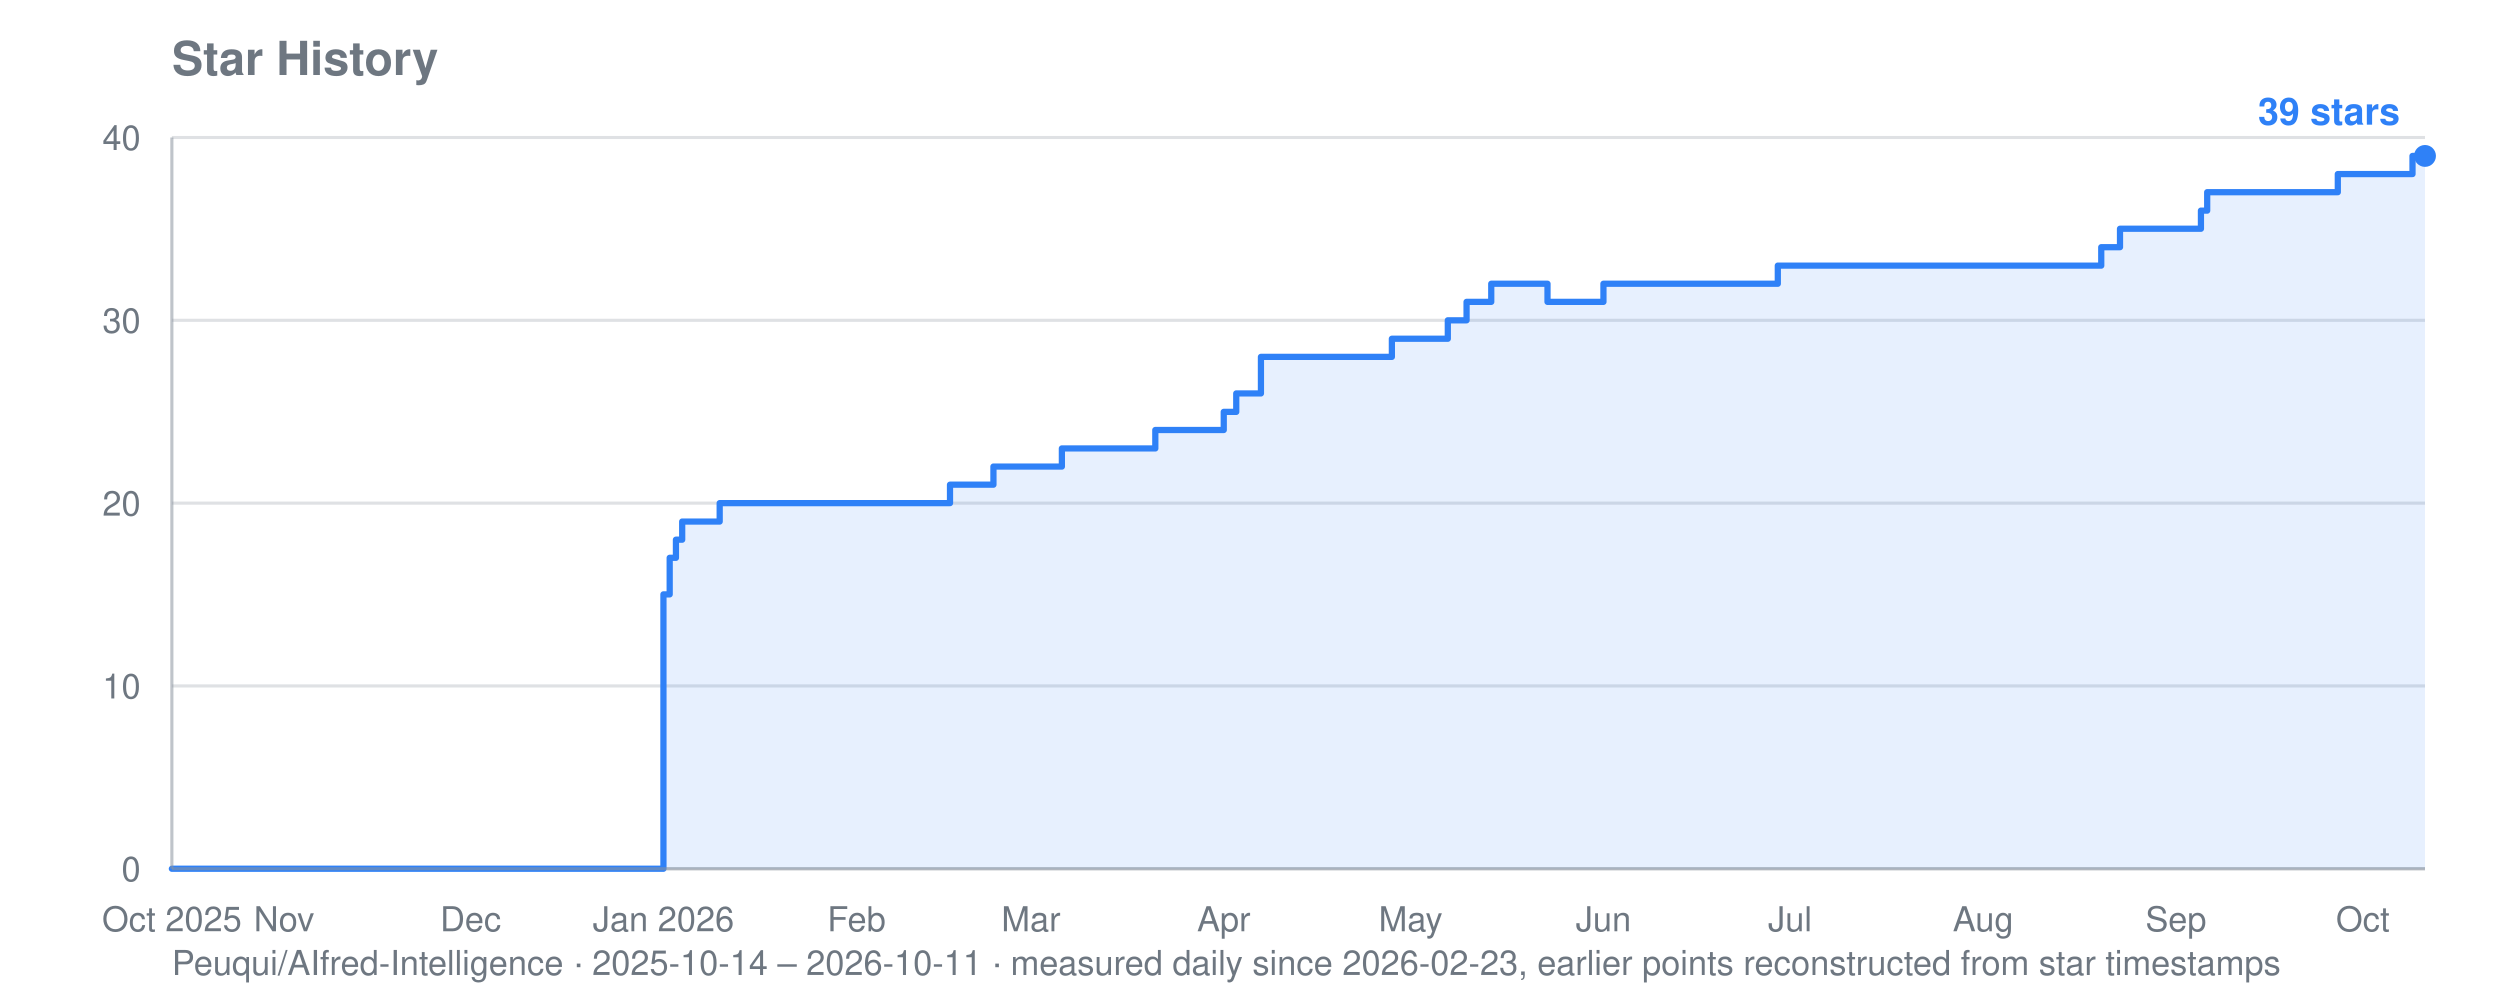
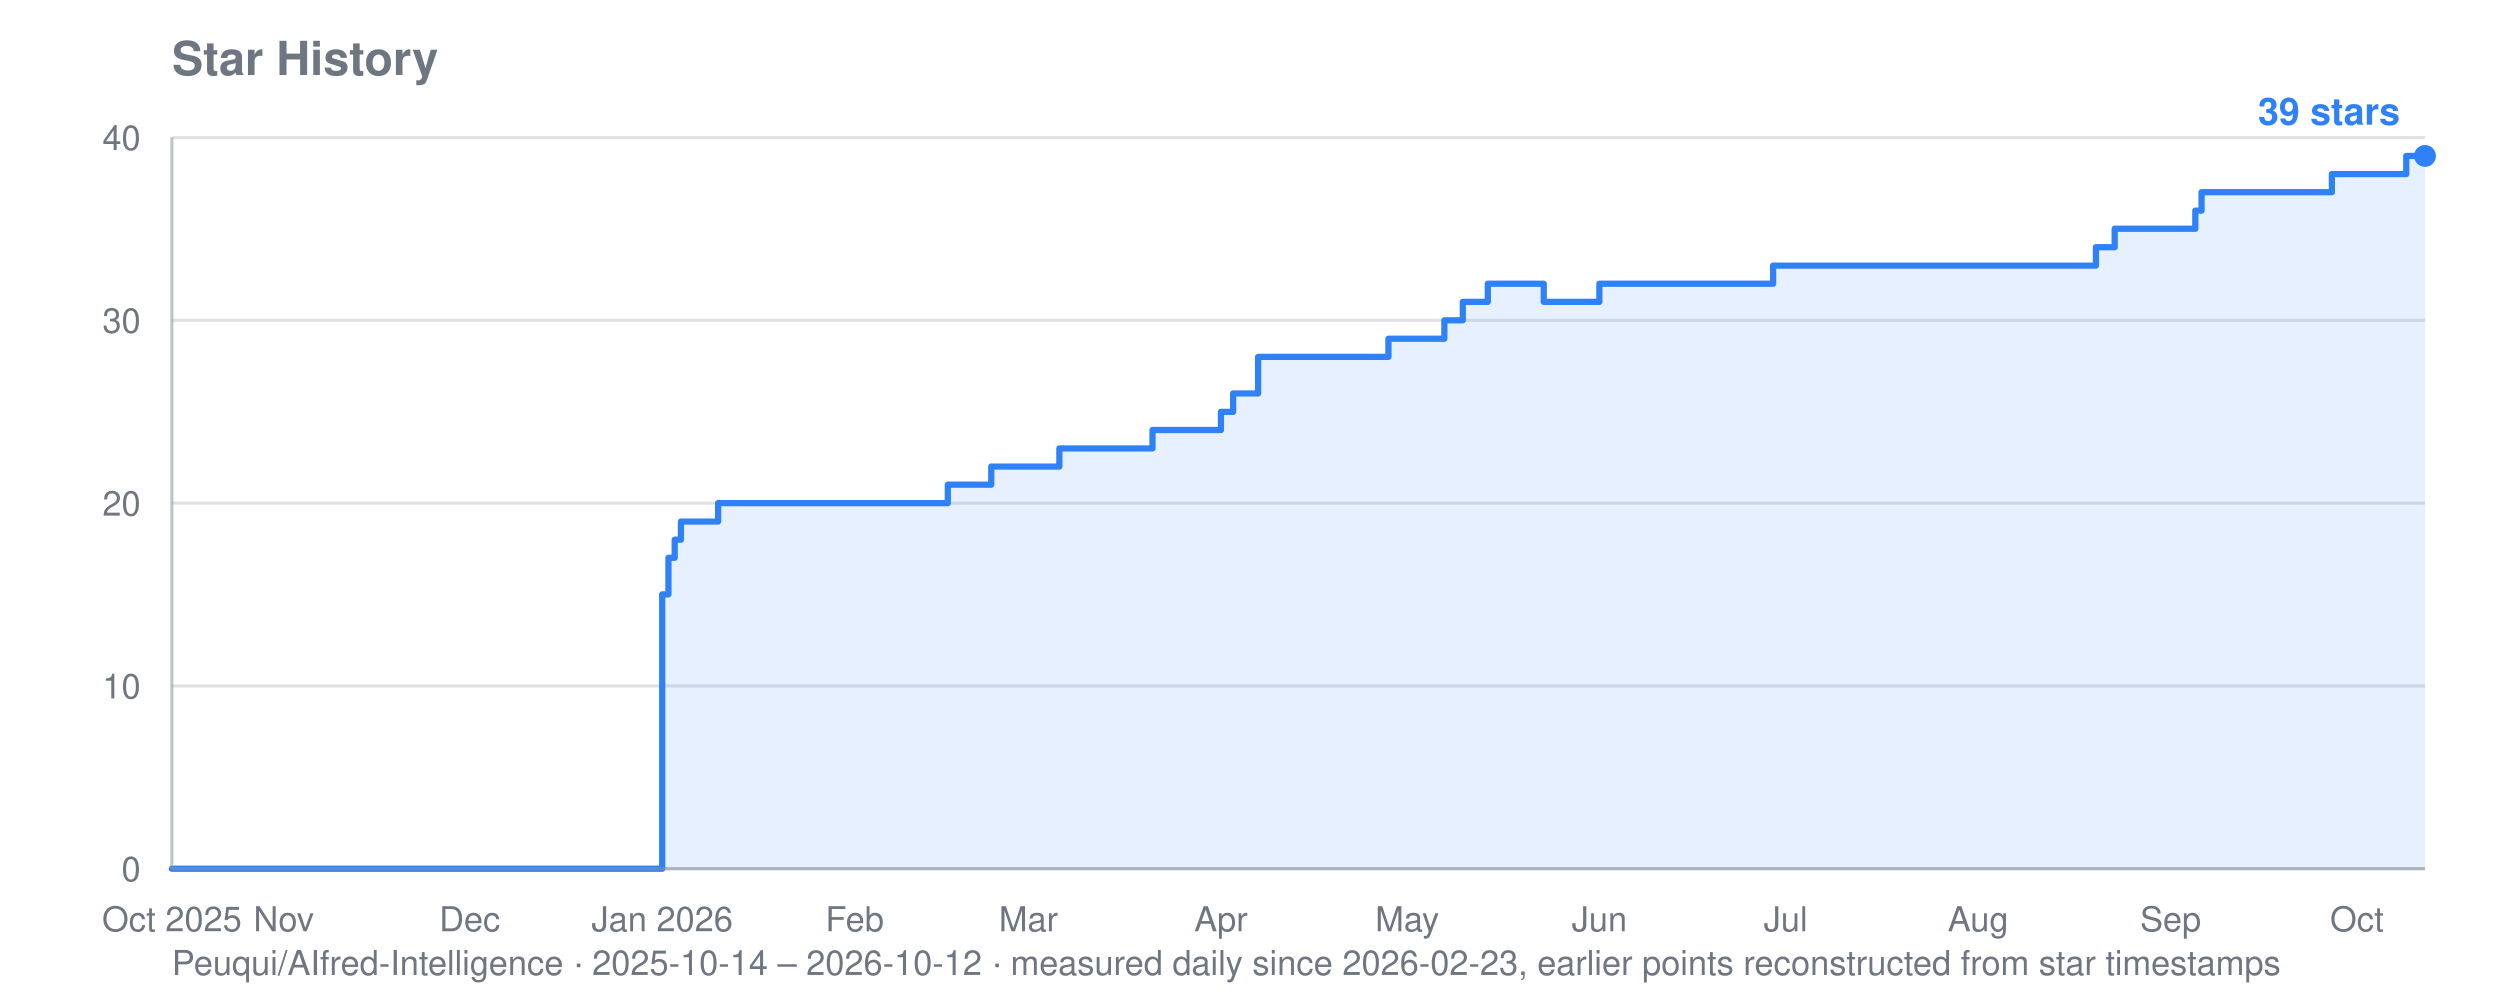
<svg xmlns="http://www.w3.org/2000/svg" viewBox="0 0 800 320" width="800" height="320" role="img" aria-label="Star history for Peuqui/AIfred-Intelligence: 39 stars">
  <text font-family="system-ui, -apple-system, Segoe UI, Helvetica, Arial, sans-serif" font-size="15" font-weight="600" fill="#6e7781" x="55" y="24">Star History</text>
-   <text font-family="system-ui, -apple-system, Segoe UI, Helvetica, Arial, sans-serif" font-size="11" fill="#6e7781" x="55" y="312">Peuqui/AIfred-Intelligence · 2025-10-14 – 2026-10-11 · measured daily since 2026-02-23, earlier points reconstructed from star timestamps</text>
+   <text font-family="system-ui, -apple-system, Segoe UI, Helvetica, Arial, sans-serif" font-size="11" fill="#6e7781" x="55" y="312">Peuqui/AIfred-Intelligence · 2025-10-14 – 2026-10-12 · measured daily since 2026-02-23, earlier points reconstructed from star timestamps</text>
  <line stroke="#8b949e" stroke-width="1" opacity="0.28" x1="55" y1="278.0" x2="776" y2="278.0" />
  <text font-family="system-ui, -apple-system, Segoe UI, Helvetica, Arial, sans-serif" font-size="11" fill="#6e7781" x="45" y="282.0" text-anchor="end">0</text>
  <line stroke="#8b949e" stroke-width="1" opacity="0.28" x1="55" y1="219.5" x2="776" y2="219.5" />
  <text font-family="system-ui, -apple-system, Segoe UI, Helvetica, Arial, sans-serif" font-size="11" fill="#6e7781" x="45" y="223.5" text-anchor="end">10</text>
  <line stroke="#8b949e" stroke-width="1" opacity="0.28" x1="55" y1="161.0" x2="776" y2="161.0" />
  <text font-family="system-ui, -apple-system, Segoe UI, Helvetica, Arial, sans-serif" font-size="11" fill="#6e7781" x="45" y="165.0" text-anchor="end">20</text>
  <line stroke="#8b949e" stroke-width="1" opacity="0.28" x1="55" y1="102.5" x2="776" y2="102.5" />
  <text font-family="system-ui, -apple-system, Segoe UI, Helvetica, Arial, sans-serif" font-size="11" fill="#6e7781" x="45" y="106.5" text-anchor="end">30</text>
  <line stroke="#8b949e" stroke-width="1" opacity="0.28" x1="55" y1="44.0" x2="776" y2="44.0" />
  <text font-family="system-ui, -apple-system, Segoe UI, Helvetica, Arial, sans-serif" font-size="11" fill="#6e7781" x="45" y="48.0" text-anchor="end">40</text>
  <text font-family="system-ui, -apple-system, Segoe UI, Helvetica, Arial, sans-serif" font-size="11" fill="#6e7781" x="55.0" y="298" text-anchor="middle">Oct 2025</text>
-   <text font-family="system-ui, -apple-system, Segoe UI, Helvetica, Arial, sans-serif" font-size="11" fill="#6e7781" x="90.9" y="298" text-anchor="middle">Nov</text>
-   <text font-family="system-ui, -apple-system, Segoe UI, Helvetica, Arial, sans-serif" font-size="11" fill="#6e7781" x="150.6" y="298" text-anchor="middle">Dec</text>
-   <text font-family="system-ui, -apple-system, Segoe UI, Helvetica, Arial, sans-serif" font-size="11" fill="#6e7781" x="212.3" y="298" text-anchor="middle">Jan 2026</text>
-   <text font-family="system-ui, -apple-system, Segoe UI, Helvetica, Arial, sans-serif" font-size="11" fill="#6e7781" x="274.1" y="298" text-anchor="middle">Feb</text>
-   <text font-family="system-ui, -apple-system, Segoe UI, Helvetica, Arial, sans-serif" font-size="11" fill="#6e7781" x="329.9" y="298" text-anchor="middle">Mar</text>
-   <text font-family="system-ui, -apple-system, Segoe UI, Helvetica, Arial, sans-serif" font-size="11" fill="#6e7781" x="391.6" y="298" text-anchor="middle">Apr</text>
-   <text font-family="system-ui, -apple-system, Segoe UI, Helvetica, Arial, sans-serif" font-size="11" fill="#6e7781" x="451.4" y="298" text-anchor="middle">May</text>
-   <text font-family="system-ui, -apple-system, Segoe UI, Helvetica, Arial, sans-serif" font-size="11" fill="#6e7781" x="513.1" y="298" text-anchor="middle">Jun</text>
-   <text font-family="system-ui, -apple-system, Segoe UI, Helvetica, Arial, sans-serif" font-size="11" fill="#6e7781" x="572.8" y="298" text-anchor="middle">Jul</text>
-   <text font-family="system-ui, -apple-system, Segoe UI, Helvetica, Arial, sans-serif" font-size="11" fill="#6e7781" x="634.6" y="298" text-anchor="middle">Aug</text>
-   <text font-family="system-ui, -apple-system, Segoe UI, Helvetica, Arial, sans-serif" font-size="11" fill="#6e7781" x="696.3" y="298" text-anchor="middle">Sep</text>
-   <text font-family="system-ui, -apple-system, Segoe UI, Helvetica, Arial, sans-serif" font-size="11" fill="#6e7781" x="756.1" y="298" text-anchor="middle">Oct</text>
-   <polygon fill="#2f81f7" opacity="0.12" points="55.0,278.0 55.0,278.0 212.3,278.0 212.3,190.2 214.3,190.2 214.3,178.5 216.3,178.5 216.3,172.7 218.3,172.7 218.3,166.9 230.3,166.9 230.3,161.0 304.0,161.0 304.0,155.1 317.9,155.1 317.9,149.3 319.9,149.3 319.9,149.3 321.9,149.3 321.9,149.3 323.9,149.3 323.9,149.3 325.9,149.3 325.9,149.3 327.9,149.3 327.9,149.3 329.9,149.3 329.9,149.3 331.8,149.3 331.8,149.3 333.8,149.3 333.8,149.3 335.8,149.3 335.8,149.3 337.8,149.3 337.8,149.3 339.8,149.3 339.8,143.5 341.8,143.5 341.8,143.5 343.8,143.5 343.8,143.5 345.8,143.5 345.8,143.5 347.8,143.5 347.8,143.5 349.8,143.5 349.8,143.5 351.8,143.5 351.8,143.5 353.8,143.5 353.8,143.5 355.7,143.5 355.7,143.5 357.7,143.5 357.7,143.5 359.7,143.5 359.7,143.5 361.7,143.5 361.7,143.5 363.7,143.5 363.7,143.5 365.7,143.5 365.7,143.5 367.7,143.5 367.7,143.5 369.7,143.5 369.7,137.6 371.7,137.6 371.7,137.6 373.7,137.6 373.7,137.6 375.7,137.6 375.7,137.6 377.7,137.6 377.7,137.6 379.6,137.6 379.6,137.6 381.6,137.6 381.6,137.6 383.6,137.6 383.6,137.6 385.6,137.6 385.6,137.6 391.6,137.6 391.6,131.8 393.6,131.8 393.6,131.8 395.6,131.8 395.6,125.9 397.6,125.9 397.6,125.9 399.6,125.9 399.6,125.9 403.5,125.9 403.5,114.2 405.5,114.2 405.5,114.2 407.5,114.2 407.5,114.2 409.5,114.2 409.5,114.2 411.5,114.2 411.5,114.2 413.5,114.2 413.5,114.2 415.5,114.2 415.5,114.2 417.5,114.2 417.5,114.2 419.5,114.2 419.5,114.2 421.5,114.2 421.5,114.2 423.5,114.2 423.5,114.2 425.5,114.2 425.5,114.2 427.5,114.2 427.5,114.2 429.4,114.2 429.4,114.2 431.4,114.2 431.4,114.2 433.4,114.2 433.4,114.2 435.4,114.2 435.4,114.2 437.4,114.2 437.4,114.2 439.4,114.2 439.4,114.2 441.4,114.2 441.4,114.2 443.4,114.2 443.4,114.2 445.4,114.2 445.4,108.4 447.4,108.4 447.4,108.4 449.4,108.4 449.4,108.4 451.4,108.4 451.4,108.4 453.3,108.4 453.3,108.4 455.3,108.4 455.3,108.4 457.3,108.4 457.3,108.4 459.3,108.4 459.3,108.4 461.3,108.4 461.3,108.4 463.3,108.4 463.3,102.5 465.3,102.5 465.3,102.5 467.3,102.5 467.3,102.5 469.3,102.5 469.3,96.6 471.3,96.6 471.3,96.6 473.3,96.6 473.3,96.6 475.3,96.6 475.3,96.6 477.2,96.6 477.2,90.8 479.2,90.8 479.2,90.8 481.2,90.8 481.2,90.8 483.2,90.8 483.2,90.8 485.2,90.8 485.2,90.8 487.2,90.8 487.2,90.8 489.2,90.8 489.2,90.8 491.2,90.8 491.2,90.8 493.2,90.8 493.2,90.8 495.2,90.8 495.2,96.6 497.2,96.6 497.2,96.6 499.2,96.6 499.2,96.6 501.1,96.6 501.1,96.6 503.1,96.6 503.1,96.6 505.1,96.6 505.1,96.6 507.1,96.6 507.1,96.6 509.1,96.6 509.1,96.6 511.1,96.6 511.1,96.6 513.1,96.6 513.1,90.8 515.1,90.8 515.1,90.8 517.1,90.8 517.1,90.8 519.1,90.8 519.1,90.8 521.1,90.8 521.1,90.8 523.1,90.8 523.1,90.8 525.0,90.8 525.0,90.8 527.0,90.8 527.0,90.8 529.0,90.8 529.0,90.8 531.0,90.8 531.0,90.8 533.0,90.8 533.0,90.8 535.0,90.8 535.0,90.8 537.0,90.8 537.0,90.8 539.0,90.8 539.0,90.8 541.0,90.8 541.0,90.8 543.0,90.8 543.0,90.8 545.0,90.8 545.0,90.8 547.0,90.8 547.0,90.8 548.9,90.8 548.9,90.8 550.9,90.8 550.9,90.8 552.9,90.8 552.9,90.8 554.9,90.8 554.9,90.8 556.9,90.8 556.9,90.8 558.9,90.8 558.9,90.8 560.9,90.8 560.9,90.8 562.9,90.8 562.9,90.8 564.9,90.8 564.9,90.8 566.9,90.8 566.9,90.8 568.9,90.8 568.9,85.0 570.9,85.0 570.9,85.0 572.8,85.0 572.8,85.0 574.8,85.0 574.8,85.0 576.8,85.0 576.8,85.0 578.8,85.0 578.8,85.0 580.8,85.0 580.8,85.0 582.8,85.0 582.8,85.0 584.8,85.0 584.8,85.0 586.8,85.0 586.8,85.0 588.8,85.0 588.8,85.0 590.8,85.0 590.8,85.0 592.8,85.0 592.8,85.0 594.8,85.0 594.8,85.0 596.7,85.0 596.7,85.0 598.7,85.0 598.7,85.0 600.7,85.0 600.7,85.0 602.7,85.0 602.7,85.0 604.7,85.0 604.7,85.0 606.7,85.0 606.7,85.0 608.7,85.0 608.7,85.0 610.7,85.0 610.7,85.0 612.7,85.0 612.7,85.0 614.7,85.0 614.7,85.0 616.7,85.0 616.7,85.0 618.7,85.0 618.7,85.0 620.6,85.0 620.6,85.0 622.6,85.0 622.6,85.0 624.6,85.0 624.6,85.0 626.6,85.0 626.6,85.0 628.6,85.0 628.6,85.0 630.6,85.0 630.6,85.0 632.6,85.0 632.6,85.0 634.6,85.0 634.6,85.0 636.6,85.0 636.6,85.0 638.6,85.0 638.6,85.0 640.6,85.0 640.6,85.0 642.6,85.0 642.6,85.0 644.5,85.0 644.5,85.0 646.5,85.0 646.5,85.0 648.5,85.0 648.5,85.0 650.5,85.0 650.5,85.0 652.5,85.0 652.5,85.0 654.5,85.0 654.5,85.0 656.5,85.0 656.5,85.0 658.5,85.0 658.5,85.0 660.5,85.0 660.5,85.0 662.5,85.0 662.5,85.0 664.5,85.0 664.5,85.0 666.5,85.0 666.5,85.0 668.4,85.0 668.4,85.0 670.4,85.0 670.4,85.0 672.4,85.0 672.4,79.1 674.4,79.1 674.4,79.1 676.4,79.1 676.4,79.1 678.4,79.1 678.4,73.2 680.4,73.2 680.4,73.2 682.4,73.2 682.4,73.2 684.4,73.2 684.4,73.2 686.4,73.2 686.4,73.2 688.4,73.2 688.4,73.2 690.4,73.2 690.4,73.2 692.3,73.2 692.3,73.2 694.3,73.2 694.3,73.2 696.3,73.2 696.3,73.2 698.3,73.2 698.3,73.2 700.3,73.2 700.3,73.2 702.3,73.2 702.3,73.2 704.3,73.2 704.3,67.4 706.3,67.4 706.3,61.5 708.3,61.5 708.3,61.5 710.3,61.5 710.3,61.5 712.3,61.5 712.3,61.5 714.3,61.5 714.3,61.5 716.2,61.5 716.2,61.5 718.2,61.5 718.2,61.5 720.2,61.5 720.2,61.5 722.2,61.5 722.2,61.5 724.2,61.5 724.2,61.5 726.2,61.5 726.2,61.5 728.2,61.5 728.2,61.5 730.2,61.5 730.2,61.5 732.2,61.5 732.2,61.5 734.2,61.5 734.2,61.5 736.2,61.5 736.2,61.5 738.2,61.5 738.2,61.5 740.1,61.5 740.1,61.5 742.1,61.5 742.1,61.5 744.1,61.5 744.1,61.5 746.1,61.5 746.1,61.5 748.1,61.5 748.1,55.7 750.1,55.7 750.1,55.7 752.1,55.7 752.1,55.7 754.1,55.7 754.1,55.7 756.1,55.7 756.1,55.7 758.1,55.7 758.1,55.7 760.1,55.7 760.1,55.7 762.1,55.7 762.1,55.7 764.0,55.7 764.0,55.7 766.0,55.7 766.0,55.7 768.0,55.7 768.0,55.7 770.0,55.7 770.0,55.7 772.0,55.7 772.0,49.9 774.0,49.9 774.0,49.9 776.0,49.9 776.0,49.9 776.0,278.0" />
-   <polyline fill="none" stroke="#2f81f7" stroke-width="2" stroke-linejoin="round" stroke-linecap="round" points="55.0,278.0 212.3,278.0 212.3,190.2 214.3,190.2 214.3,178.5 216.3,178.5 216.3,172.7 218.3,172.7 218.3,166.9 230.3,166.9 230.3,161.0 304.0,161.0 304.0,155.1 317.9,155.1 317.9,149.3 319.9,149.3 319.9,149.3 321.9,149.3 321.9,149.3 323.9,149.3 323.9,149.3 325.9,149.3 325.9,149.3 327.9,149.3 327.9,149.3 329.9,149.3 329.9,149.3 331.8,149.3 331.8,149.3 333.8,149.3 333.8,149.3 335.8,149.3 335.8,149.3 337.8,149.3 337.8,149.3 339.8,149.3 339.8,143.5 341.8,143.5 341.8,143.5 343.8,143.5 343.8,143.5 345.8,143.5 345.8,143.5 347.8,143.5 347.8,143.5 349.8,143.5 349.8,143.5 351.8,143.5 351.8,143.5 353.8,143.5 353.8,143.5 355.7,143.5 355.7,143.5 357.7,143.5 357.7,143.5 359.7,143.5 359.7,143.5 361.7,143.5 361.7,143.5 363.7,143.5 363.7,143.5 365.7,143.5 365.7,143.5 367.7,143.5 367.7,143.5 369.7,143.5 369.7,137.6 371.7,137.6 371.7,137.6 373.7,137.6 373.7,137.6 375.7,137.6 375.7,137.6 377.7,137.6 377.7,137.6 379.6,137.6 379.6,137.6 381.6,137.6 381.6,137.6 383.6,137.6 383.6,137.6 385.6,137.6 385.6,137.6 391.6,137.6 391.6,131.8 393.6,131.8 393.6,131.8 395.6,131.8 395.6,125.9 397.6,125.9 397.6,125.9 399.6,125.9 399.6,125.9 403.5,125.9 403.5,114.2 405.5,114.2 405.5,114.2 407.5,114.2 407.5,114.2 409.5,114.2 409.5,114.2 411.5,114.2 411.5,114.2 413.5,114.2 413.5,114.2 415.5,114.2 415.5,114.2 417.5,114.2 417.5,114.2 419.5,114.2 419.5,114.2 421.5,114.2 421.5,114.2 423.5,114.2 423.5,114.2 425.5,114.2 425.5,114.2 427.5,114.2 427.5,114.2 429.4,114.2 429.4,114.2 431.4,114.2 431.4,114.2 433.4,114.2 433.4,114.2 435.4,114.2 435.4,114.2 437.4,114.2 437.4,114.2 439.4,114.2 439.4,114.2 441.4,114.2 441.4,114.2 443.4,114.2 443.4,114.2 445.4,114.2 445.4,108.4 447.4,108.4 447.4,108.4 449.4,108.4 449.4,108.4 451.4,108.4 451.4,108.4 453.3,108.4 453.3,108.4 455.3,108.4 455.3,108.4 457.3,108.4 457.3,108.4 459.3,108.4 459.3,108.4 461.3,108.4 461.3,108.4 463.3,108.4 463.3,102.5 465.3,102.5 465.3,102.5 467.3,102.5 467.3,102.5 469.3,102.5 469.3,96.6 471.3,96.6 471.3,96.6 473.3,96.6 473.3,96.6 475.3,96.6 475.3,96.6 477.2,96.6 477.2,90.8 479.2,90.8 479.2,90.8 481.2,90.8 481.2,90.8 483.2,90.8 483.2,90.8 485.2,90.8 485.2,90.8 487.2,90.8 487.2,90.8 489.2,90.8 489.2,90.8 491.2,90.8 491.2,90.8 493.2,90.8 493.2,90.8 495.2,90.8 495.2,96.6 497.2,96.6 497.2,96.6 499.2,96.6 499.2,96.6 501.1,96.6 501.1,96.6 503.1,96.6 503.1,96.6 505.1,96.6 505.1,96.6 507.1,96.6 507.1,96.6 509.1,96.6 509.1,96.6 511.1,96.6 511.1,96.6 513.1,96.6 513.1,90.8 515.1,90.8 515.1,90.8 517.1,90.8 517.1,90.8 519.1,90.8 519.1,90.8 521.1,90.8 521.1,90.8 523.1,90.8 523.1,90.8 525.0,90.8 525.0,90.8 527.0,90.8 527.0,90.8 529.0,90.8 529.0,90.8 531.0,90.8 531.0,90.8 533.0,90.8 533.0,90.8 535.0,90.8 535.0,90.8 537.0,90.8 537.0,90.8 539.0,90.8 539.0,90.8 541.0,90.8 541.0,90.8 543.0,90.8 543.0,90.8 545.0,90.8 545.0,90.8 547.0,90.8 547.0,90.8 548.9,90.8 548.9,90.8 550.9,90.8 550.9,90.8 552.9,90.8 552.9,90.8 554.9,90.8 554.9,90.8 556.9,90.8 556.9,90.8 558.9,90.8 558.9,90.8 560.9,90.8 560.9,90.8 562.9,90.8 562.9,90.8 564.9,90.8 564.9,90.8 566.9,90.8 566.9,90.8 568.9,90.8 568.9,85.0 570.9,85.0 570.9,85.0 572.8,85.0 572.8,85.0 574.8,85.0 574.8,85.0 576.8,85.0 576.8,85.0 578.8,85.0 578.8,85.0 580.8,85.0 580.8,85.0 582.8,85.0 582.8,85.0 584.8,85.0 584.8,85.0 586.8,85.0 586.8,85.0 588.8,85.0 588.8,85.0 590.8,85.0 590.8,85.0 592.8,85.0 592.8,85.0 594.8,85.0 594.8,85.0 596.7,85.0 596.7,85.0 598.7,85.0 598.7,85.0 600.7,85.0 600.7,85.0 602.7,85.0 602.7,85.0 604.7,85.0 604.7,85.0 606.7,85.0 606.7,85.0 608.7,85.0 608.7,85.0 610.7,85.0 610.7,85.0 612.7,85.0 612.7,85.0 614.7,85.0 614.7,85.0 616.7,85.0 616.7,85.0 618.7,85.0 618.7,85.0 620.6,85.0 620.6,85.0 622.6,85.0 622.6,85.0 624.6,85.0 624.6,85.0 626.6,85.0 626.6,85.0 628.6,85.0 628.6,85.0 630.6,85.0 630.6,85.0 632.6,85.0 632.6,85.0 634.6,85.0 634.6,85.0 636.6,85.0 636.6,85.0 638.6,85.0 638.6,85.0 640.6,85.0 640.6,85.0 642.6,85.0 642.6,85.0 644.5,85.0 644.5,85.0 646.5,85.0 646.5,85.0 648.5,85.0 648.5,85.0 650.5,85.0 650.5,85.0 652.5,85.0 652.5,85.0 654.5,85.0 654.5,85.0 656.5,85.0 656.5,85.0 658.5,85.0 658.5,85.0 660.5,85.0 660.5,85.0 662.5,85.0 662.5,85.0 664.5,85.0 664.5,85.0 666.5,85.0 666.5,85.0 668.4,85.0 668.4,85.0 670.4,85.0 670.4,85.0 672.4,85.0 672.4,79.1 674.4,79.1 674.4,79.1 676.4,79.1 676.4,79.1 678.4,79.1 678.4,73.2 680.4,73.2 680.4,73.2 682.4,73.2 682.4,73.2 684.4,73.2 684.4,73.2 686.4,73.2 686.4,73.2 688.4,73.2 688.4,73.2 690.4,73.2 690.4,73.2 692.3,73.2 692.3,73.2 694.3,73.2 694.3,73.2 696.3,73.2 696.3,73.2 698.3,73.2 698.3,73.2 700.3,73.2 700.3,73.2 702.3,73.2 702.3,73.2 704.3,73.2 704.3,67.4 706.3,67.4 706.3,61.5 708.3,61.5 708.3,61.5 710.3,61.5 710.3,61.5 712.3,61.5 712.3,61.5 714.3,61.5 714.3,61.5 716.2,61.5 716.2,61.5 718.2,61.5 718.2,61.5 720.2,61.5 720.2,61.5 722.2,61.5 722.2,61.5 724.2,61.5 724.2,61.5 726.2,61.5 726.2,61.5 728.2,61.5 728.2,61.5 730.2,61.5 730.2,61.5 732.2,61.5 732.2,61.5 734.2,61.5 734.2,61.5 736.2,61.5 736.2,61.5 738.2,61.5 738.2,61.5 740.1,61.5 740.1,61.5 742.1,61.5 742.1,61.5 744.1,61.5 744.1,61.5 746.1,61.5 746.1,61.5 748.1,61.5 748.1,55.7 750.1,55.7 750.1,55.7 752.1,55.7 752.1,55.7 754.1,55.7 754.1,55.7 756.1,55.7 756.1,55.7 758.1,55.7 758.1,55.7 760.1,55.7 760.1,55.7 762.1,55.7 762.1,55.7 764.0,55.7 764.0,55.7 766.0,55.7 766.0,55.7 768.0,55.7 768.0,55.7 770.0,55.7 770.0,55.7 772.0,55.7 772.0,49.9 774.0,49.9 774.0,49.9 776.0,49.9 776.0,49.9" />
+   <text font-family="system-ui, -apple-system, Segoe UI, Helvetica, Arial, sans-serif" font-size="11" fill="#6e7781" x="90.8" y="298" text-anchor="middle">Nov</text>
+   <text font-family="system-ui, -apple-system, Segoe UI, Helvetica, Arial, sans-serif" font-size="11" fill="#6e7781" x="150.3" y="298" text-anchor="middle">Dec</text>
+   <text font-family="system-ui, -apple-system, Segoe UI, Helvetica, Arial, sans-serif" font-size="11" fill="#6e7781" x="211.9" y="298" text-anchor="middle">Jan 2026</text>
+   <text font-family="system-ui, -apple-system, Segoe UI, Helvetica, Arial, sans-serif" font-size="11" fill="#6e7781" x="273.5" y="298" text-anchor="middle">Feb</text>
+   <text font-family="system-ui, -apple-system, Segoe UI, Helvetica, Arial, sans-serif" font-size="11" fill="#6e7781" x="329.1" y="298" text-anchor="middle">Mar</text>
+   <text font-family="system-ui, -apple-system, Segoe UI, Helvetica, Arial, sans-serif" font-size="11" fill="#6e7781" x="390.7" y="298" text-anchor="middle">Apr</text>
+   <text font-family="system-ui, -apple-system, Segoe UI, Helvetica, Arial, sans-serif" font-size="11" fill="#6e7781" x="450.3" y="298" text-anchor="middle">May</text>
+   <text font-family="system-ui, -apple-system, Segoe UI, Helvetica, Arial, sans-serif" font-size="11" fill="#6e7781" x="511.8" y="298" text-anchor="middle">Jun</text>
+   <text font-family="system-ui, -apple-system, Segoe UI, Helvetica, Arial, sans-serif" font-size="11" fill="#6e7781" x="571.4" y="298" text-anchor="middle">Jul</text>
+   <text font-family="system-ui, -apple-system, Segoe UI, Helvetica, Arial, sans-serif" font-size="11" fill="#6e7781" x="633.0" y="298" text-anchor="middle">Aug</text>
+   <text font-family="system-ui, -apple-system, Segoe UI, Helvetica, Arial, sans-serif" font-size="11" fill="#6e7781" x="694.6" y="298" text-anchor="middle">Sep</text>
+   <text font-family="system-ui, -apple-system, Segoe UI, Helvetica, Arial, sans-serif" font-size="11" fill="#6e7781" x="754.2" y="298" text-anchor="middle">Oct</text>
+   <polygon fill="#2f81f7" opacity="0.12" points="55.0,278.0 55.0,278.0 211.9,278.0 211.9,190.2 213.9,190.2 213.9,178.5 215.9,178.5 215.9,172.7 217.9,172.7 217.9,166.9 229.8,166.9 229.8,161.0 303.3,161.0 303.3,155.1 317.2,155.1 317.2,149.3 319.2,149.3 319.2,149.3 321.2,149.3 321.2,149.3 323.1,149.3 323.1,149.3 325.1,149.3 325.1,149.3 327.1,149.3 327.1,149.3 329.1,149.3 329.1,149.3 331.1,149.3 331.1,149.3 333.1,149.3 333.1,149.3 335.1,149.3 335.1,149.3 337.0,149.3 337.0,149.3 339.0,149.3 339.0,143.5 341.0,143.5 341.0,143.5 343.0,143.5 343.0,143.5 345.0,143.5 345.0,143.5 347.0,143.5 347.0,143.5 349.0,143.5 349.0,143.5 350.9,143.5 350.9,143.5 352.9,143.5 352.9,143.5 354.9,143.5 354.9,143.5 356.9,143.5 356.9,143.5 358.9,143.5 358.9,143.5 360.9,143.5 360.9,143.5 362.9,143.5 362.9,143.5 364.9,143.5 364.9,143.5 366.8,143.5 366.8,143.5 368.8,143.5 368.8,137.6 370.8,137.6 370.8,137.6 372.8,137.6 372.8,137.6 374.8,137.6 374.8,137.6 376.8,137.6 376.8,137.6 378.8,137.6 378.8,137.6 380.7,137.6 380.7,137.6 382.7,137.6 382.7,137.6 384.7,137.6 384.7,137.6 390.7,137.6 390.7,131.8 392.7,131.8 392.7,131.8 394.6,131.8 394.6,125.9 396.6,125.9 396.6,125.9 398.6,125.9 398.6,125.9 402.6,125.9 402.6,114.2 404.6,114.2 404.6,114.2 406.6,114.2 406.6,114.2 408.5,114.2 408.5,114.2 410.5,114.2 410.5,114.2 412.5,114.2 412.5,114.2 414.5,114.2 414.5,114.2 416.5,114.2 416.5,114.2 418.5,114.2 418.5,114.2 420.5,114.2 420.5,114.2 422.5,114.2 422.5,114.2 424.4,114.2 424.4,114.2 426.4,114.2 426.4,114.2 428.4,114.2 428.4,114.2 430.4,114.2 430.4,114.2 432.4,114.2 432.4,114.2 434.4,114.2 434.4,114.2 436.4,114.2 436.4,114.2 438.3,114.2 438.3,114.2 440.3,114.2 440.3,114.2 442.3,114.2 442.3,114.2 444.3,114.2 444.3,108.4 446.3,108.4 446.3,108.4 448.3,108.4 448.3,108.4 450.3,108.4 450.3,108.4 452.2,108.4 452.2,108.4 454.2,108.4 454.2,108.4 456.2,108.4 456.2,108.4 458.2,108.4 458.2,108.4 460.2,108.4 460.2,108.4 462.2,108.4 462.2,102.5 464.2,102.5 464.2,102.5 466.1,102.5 466.1,102.5 468.1,102.5 468.1,96.6 470.1,96.6 470.1,96.6 472.1,96.6 472.1,96.6 474.1,96.6 474.1,96.6 476.1,96.6 476.1,90.8 478.1,90.8 478.1,90.8 480.1,90.8 480.1,90.8 482.0,90.8 482.0,90.8 484.0,90.8 484.0,90.8 486.0,90.8 486.0,90.8 488.0,90.8 488.0,90.8 490.0,90.8 490.0,90.8 492.0,90.8 492.0,90.8 494.0,90.8 494.0,96.6 495.9,96.6 495.9,96.6 497.9,96.6 497.9,96.6 499.9,96.6 499.9,96.6 501.9,96.6 501.9,96.6 503.9,96.6 503.9,96.6 505.9,96.6 505.9,96.6 507.9,96.6 507.9,96.6 509.8,96.6 509.8,96.6 511.8,96.6 511.8,90.8 513.8,90.8 513.8,90.8 515.8,90.8 515.8,90.8 517.8,90.8 517.8,90.8 519.8,90.8 519.8,90.8 521.8,90.8 521.8,90.8 523.7,90.8 523.7,90.8 525.7,90.8 525.7,90.8 527.7,90.8 527.7,90.8 529.7,90.8 529.7,90.8 531.7,90.8 531.7,90.8 533.7,90.8 533.7,90.8 535.7,90.8 535.7,90.8 537.7,90.8 537.7,90.8 539.6,90.8 539.6,90.8 541.6,90.8 541.6,90.8 543.6,90.8 543.6,90.8 545.6,90.8 545.6,90.8 547.6,90.8 547.6,90.8 549.6,90.8 549.6,90.8 551.6,90.8 551.6,90.8 553.5,90.8 553.5,90.8 555.5,90.8 555.5,90.8 557.5,90.8 557.5,90.8 559.5,90.8 559.5,90.8 561.5,90.8 561.5,90.8 563.5,90.8 563.5,90.8 565.5,90.8 565.5,90.8 567.4,90.8 567.4,85.0 569.4,85.0 569.4,85.0 571.4,85.0 571.4,85.0 573.4,85.0 573.4,85.0 575.4,85.0 575.4,85.0 577.4,85.0 577.4,85.0 579.4,85.0 579.4,85.0 581.3,85.0 581.3,85.0 583.3,85.0 583.3,85.0 585.3,85.0 585.3,85.0 587.3,85.0 587.3,85.0 589.3,85.0 589.3,85.0 591.3,85.0 591.3,85.0 593.3,85.0 593.3,85.0 595.3,85.0 595.3,85.0 597.2,85.0 597.2,85.0 599.2,85.0 599.2,85.0 601.2,85.0 601.2,85.0 603.2,85.0 603.2,85.0 605.2,85.0 605.2,85.0 607.2,85.0 607.2,85.0 609.2,85.0 609.2,85.0 611.1,85.0 611.1,85.0 613.1,85.0 613.1,85.0 615.1,85.0 615.1,85.0 617.1,85.0 617.1,85.0 619.1,85.0 619.1,85.0 621.1,85.0 621.1,85.0 623.1,85.0 623.1,85.0 625.0,85.0 625.0,85.0 627.0,85.0 627.0,85.0 629.0,85.0 629.0,85.0 631.0,85.0 631.0,85.0 633.0,85.0 633.0,85.0 635.0,85.0 635.0,85.0 637.0,85.0 637.0,85.0 639.0,85.0 639.0,85.0 640.9,85.0 640.9,85.0 642.9,85.0 642.9,85.0 644.9,85.0 644.9,85.0 646.9,85.0 646.9,85.0 648.9,85.0 648.9,85.0 650.9,85.0 650.9,85.0 652.9,85.0 652.9,85.0 654.8,85.0 654.8,85.0 656.8,85.0 656.8,85.0 658.8,85.0 658.8,85.0 660.8,85.0 660.8,85.0 662.8,85.0 662.8,85.0 664.8,85.0 664.8,85.0 666.8,85.0 666.8,85.0 668.7,85.0 668.7,85.0 670.7,85.0 670.7,79.1 672.7,79.1 672.7,79.1 674.7,79.1 674.7,79.1 676.7,79.1 676.7,73.2 678.7,73.2 678.7,73.2 680.7,73.2 680.7,73.2 682.6,73.2 682.6,73.2 684.6,73.2 684.6,73.2 686.6,73.2 686.6,73.2 688.6,73.2 688.6,73.2 690.6,73.2 690.6,73.2 692.6,73.2 692.6,73.2 694.6,73.2 694.6,73.2 696.6,73.2 696.6,73.2 698.5,73.2 698.5,73.2 700.5,73.2 700.5,73.2 702.5,73.2 702.5,67.4 704.5,67.4 704.5,61.5 706.5,61.5 706.5,61.5 708.5,61.5 708.5,61.5 710.5,61.5 710.5,61.5 712.4,61.5 712.4,61.5 714.4,61.5 714.4,61.5 716.4,61.5 716.4,61.5 718.4,61.5 718.4,61.5 720.4,61.5 720.4,61.5 722.4,61.5 722.4,61.5 724.4,61.5 724.4,61.5 726.3,61.5 726.3,61.5 728.3,61.5 728.3,61.5 730.3,61.5 730.3,61.5 732.3,61.5 732.3,61.5 734.3,61.5 734.3,61.5 736.3,61.5 736.3,61.5 738.3,61.5 738.3,61.5 740.2,61.5 740.2,61.5 742.2,61.5 742.2,61.5 744.2,61.5 744.2,61.5 746.2,61.5 746.2,55.7 748.2,55.7 748.2,55.7 750.2,55.7 750.2,55.7 752.2,55.7 752.2,55.7 754.2,55.7 754.2,55.7 756.1,55.7 756.1,55.7 758.1,55.7 758.1,55.7 760.1,55.7 760.1,55.7 762.1,55.7 762.1,55.7 764.1,55.7 764.1,55.7 766.1,55.7 766.1,55.7 768.1,55.7 768.1,55.7 770.0,55.7 770.0,49.9 772.0,49.9 772.0,49.9 774.0,49.9 774.0,49.9 776.0,49.9 776.0,49.9 776.0,278.0" />
+   <polyline fill="none" stroke="#2f81f7" stroke-width="2" stroke-linejoin="round" stroke-linecap="round" points="55.0,278.0 211.9,278.0 211.9,190.2 213.9,190.2 213.9,178.5 215.9,178.5 215.9,172.7 217.9,172.7 217.9,166.9 229.8,166.9 229.8,161.0 303.3,161.0 303.3,155.1 317.2,155.1 317.2,149.3 319.2,149.3 319.2,149.3 321.2,149.3 321.2,149.3 323.1,149.3 323.1,149.3 325.1,149.3 325.1,149.3 327.1,149.3 327.1,149.3 329.1,149.3 329.1,149.3 331.1,149.3 331.1,149.3 333.1,149.3 333.1,149.3 335.1,149.3 335.1,149.3 337.0,149.3 337.0,149.3 339.0,149.3 339.0,143.5 341.0,143.5 341.0,143.5 343.0,143.5 343.0,143.5 345.0,143.5 345.0,143.5 347.0,143.5 347.0,143.5 349.0,143.5 349.0,143.5 350.9,143.5 350.9,143.5 352.9,143.5 352.9,143.5 354.9,143.5 354.9,143.5 356.9,143.5 356.9,143.5 358.9,143.5 358.9,143.5 360.9,143.5 360.9,143.5 362.9,143.5 362.9,143.5 364.9,143.5 364.9,143.5 366.8,143.5 366.8,143.5 368.8,143.5 368.8,137.6 370.8,137.6 370.8,137.6 372.8,137.6 372.8,137.6 374.8,137.6 374.8,137.6 376.8,137.6 376.8,137.6 378.8,137.6 378.8,137.6 380.7,137.6 380.7,137.6 382.7,137.6 382.7,137.6 384.7,137.6 384.7,137.6 390.7,137.6 390.7,131.8 392.7,131.8 392.7,131.8 394.6,131.8 394.6,125.9 396.6,125.9 396.6,125.9 398.6,125.9 398.6,125.9 402.6,125.9 402.6,114.2 404.6,114.2 404.6,114.2 406.6,114.2 406.6,114.2 408.5,114.2 408.5,114.2 410.5,114.2 410.5,114.2 412.5,114.2 412.5,114.2 414.5,114.2 414.5,114.2 416.5,114.2 416.5,114.2 418.5,114.2 418.5,114.2 420.5,114.2 420.5,114.2 422.5,114.2 422.5,114.2 424.4,114.2 424.4,114.2 426.4,114.2 426.4,114.2 428.4,114.2 428.4,114.2 430.4,114.2 430.4,114.2 432.4,114.2 432.4,114.2 434.4,114.2 434.4,114.2 436.4,114.2 436.4,114.2 438.3,114.2 438.3,114.2 440.3,114.2 440.3,114.2 442.3,114.2 442.3,114.2 444.3,114.2 444.3,108.4 446.3,108.4 446.3,108.4 448.3,108.4 448.3,108.4 450.3,108.4 450.3,108.4 452.2,108.4 452.2,108.4 454.2,108.4 454.2,108.4 456.2,108.4 456.2,108.4 458.2,108.4 458.2,108.4 460.2,108.4 460.2,108.4 462.2,108.4 462.2,102.5 464.2,102.5 464.2,102.5 466.1,102.5 466.1,102.5 468.1,102.5 468.1,96.6 470.1,96.6 470.1,96.6 472.1,96.6 472.1,96.6 474.1,96.6 474.1,96.6 476.1,96.6 476.1,90.8 478.1,90.8 478.1,90.8 480.1,90.8 480.1,90.8 482.0,90.8 482.0,90.8 484.0,90.8 484.0,90.8 486.0,90.8 486.0,90.8 488.0,90.8 488.0,90.8 490.0,90.8 490.0,90.8 492.0,90.8 492.0,90.8 494.0,90.8 494.0,96.6 495.9,96.6 495.9,96.6 497.9,96.6 497.9,96.6 499.9,96.6 499.9,96.6 501.9,96.6 501.9,96.6 503.9,96.6 503.9,96.6 505.9,96.6 505.9,96.6 507.9,96.6 507.9,96.6 509.8,96.6 509.8,96.6 511.8,96.6 511.8,90.8 513.8,90.8 513.8,90.8 515.8,90.8 515.8,90.8 517.8,90.8 517.8,90.8 519.8,90.8 519.8,90.8 521.8,90.8 521.8,90.8 523.7,90.8 523.7,90.8 525.7,90.8 525.7,90.8 527.7,90.8 527.7,90.8 529.7,90.8 529.7,90.8 531.7,90.8 531.7,90.8 533.7,90.8 533.7,90.8 535.7,90.8 535.7,90.8 537.7,90.8 537.7,90.8 539.6,90.8 539.6,90.8 541.6,90.8 541.6,90.8 543.6,90.8 543.6,90.8 545.6,90.8 545.6,90.8 547.6,90.8 547.6,90.8 549.6,90.8 549.6,90.8 551.6,90.8 551.6,90.8 553.5,90.8 553.5,90.8 555.5,90.8 555.5,90.8 557.5,90.8 557.5,90.8 559.5,90.8 559.5,90.8 561.5,90.8 561.5,90.8 563.5,90.8 563.5,90.8 565.5,90.8 565.5,90.8 567.4,90.8 567.4,85.0 569.4,85.0 569.4,85.0 571.4,85.0 571.4,85.0 573.4,85.0 573.4,85.0 575.4,85.0 575.4,85.0 577.4,85.0 577.4,85.0 579.4,85.0 579.4,85.0 581.3,85.0 581.3,85.0 583.3,85.0 583.3,85.0 585.3,85.0 585.3,85.0 587.3,85.0 587.3,85.0 589.3,85.0 589.3,85.0 591.3,85.0 591.3,85.0 593.3,85.0 593.3,85.0 595.3,85.0 595.3,85.0 597.2,85.0 597.2,85.0 599.2,85.0 599.2,85.0 601.2,85.0 601.2,85.0 603.2,85.0 603.2,85.0 605.2,85.0 605.2,85.0 607.2,85.0 607.2,85.0 609.2,85.0 609.2,85.0 611.1,85.0 611.1,85.0 613.1,85.0 613.1,85.0 615.1,85.0 615.1,85.0 617.1,85.0 617.1,85.0 619.1,85.0 619.1,85.0 621.1,85.0 621.1,85.0 623.1,85.0 623.1,85.0 625.0,85.0 625.0,85.0 627.0,85.0 627.0,85.0 629.0,85.0 629.0,85.0 631.0,85.0 631.0,85.0 633.0,85.0 633.0,85.0 635.0,85.0 635.0,85.0 637.0,85.0 637.0,85.0 639.0,85.0 639.0,85.0 640.9,85.0 640.9,85.0 642.9,85.0 642.9,85.0 644.9,85.0 644.9,85.0 646.9,85.0 646.9,85.0 648.9,85.0 648.9,85.0 650.9,85.0 650.9,85.0 652.9,85.0 652.9,85.0 654.8,85.0 654.8,85.0 656.8,85.0 656.8,85.0 658.8,85.0 658.8,85.0 660.8,85.0 660.8,85.0 662.8,85.0 662.8,85.0 664.8,85.0 664.8,85.0 666.8,85.0 666.8,85.0 668.7,85.0 668.7,85.0 670.7,85.0 670.7,79.1 672.7,79.1 672.7,79.1 674.7,79.1 674.7,79.1 676.7,79.1 676.7,73.2 678.7,73.2 678.7,73.2 680.7,73.2 680.7,73.2 682.6,73.2 682.6,73.2 684.6,73.2 684.6,73.2 686.6,73.2 686.6,73.2 688.6,73.2 688.6,73.2 690.6,73.2 690.6,73.2 692.6,73.2 692.6,73.2 694.6,73.2 694.6,73.2 696.6,73.2 696.6,73.2 698.5,73.2 698.5,73.2 700.5,73.2 700.5,73.2 702.5,73.2 702.5,67.4 704.5,67.4 704.5,61.5 706.5,61.5 706.5,61.5 708.5,61.5 708.5,61.5 710.5,61.5 710.5,61.5 712.4,61.5 712.4,61.5 714.4,61.5 714.4,61.5 716.4,61.5 716.4,61.5 718.4,61.5 718.4,61.5 720.4,61.5 720.4,61.5 722.4,61.5 722.4,61.5 724.4,61.5 724.4,61.5 726.3,61.5 726.3,61.5 728.3,61.5 728.3,61.5 730.3,61.5 730.3,61.5 732.3,61.5 732.3,61.5 734.3,61.5 734.3,61.5 736.3,61.5 736.3,61.5 738.3,61.5 738.3,61.5 740.2,61.5 740.2,61.5 742.2,61.5 742.2,61.5 744.2,61.5 744.2,61.5 746.2,61.5 746.2,55.7 748.2,55.7 748.2,55.7 750.2,55.7 750.2,55.7 752.2,55.7 752.2,55.7 754.2,55.7 754.2,55.7 756.1,55.7 756.1,55.7 758.1,55.7 758.1,55.7 760.1,55.7 760.1,55.7 762.1,55.7 762.1,55.7 764.1,55.7 764.1,55.7 766.1,55.7 766.1,55.7 768.1,55.7 768.1,55.7 770.0,55.7 770.0,49.9 772.0,49.9 772.0,49.9 774.0,49.9 774.0,49.9 776.0,49.9 776.0,49.9" />
  <circle fill="#2f81f7" cx="776.0" cy="49.9" r="3.5" />
  <text font-family="system-ui, -apple-system, Segoe UI, Helvetica, Arial, sans-serif" font-size="12" font-weight="600" fill="#2f81f7" x="768.0" y="39.9" text-anchor="end">39 stars</text>
  <line stroke="#8b949e" stroke-width="1" opacity="0.55" x1="55" y1="44" x2="55" y2="278" />
  <line stroke="#8b949e" stroke-width="1" opacity="0.55" x1="55" y1="278" x2="776" y2="278" />
</svg>
